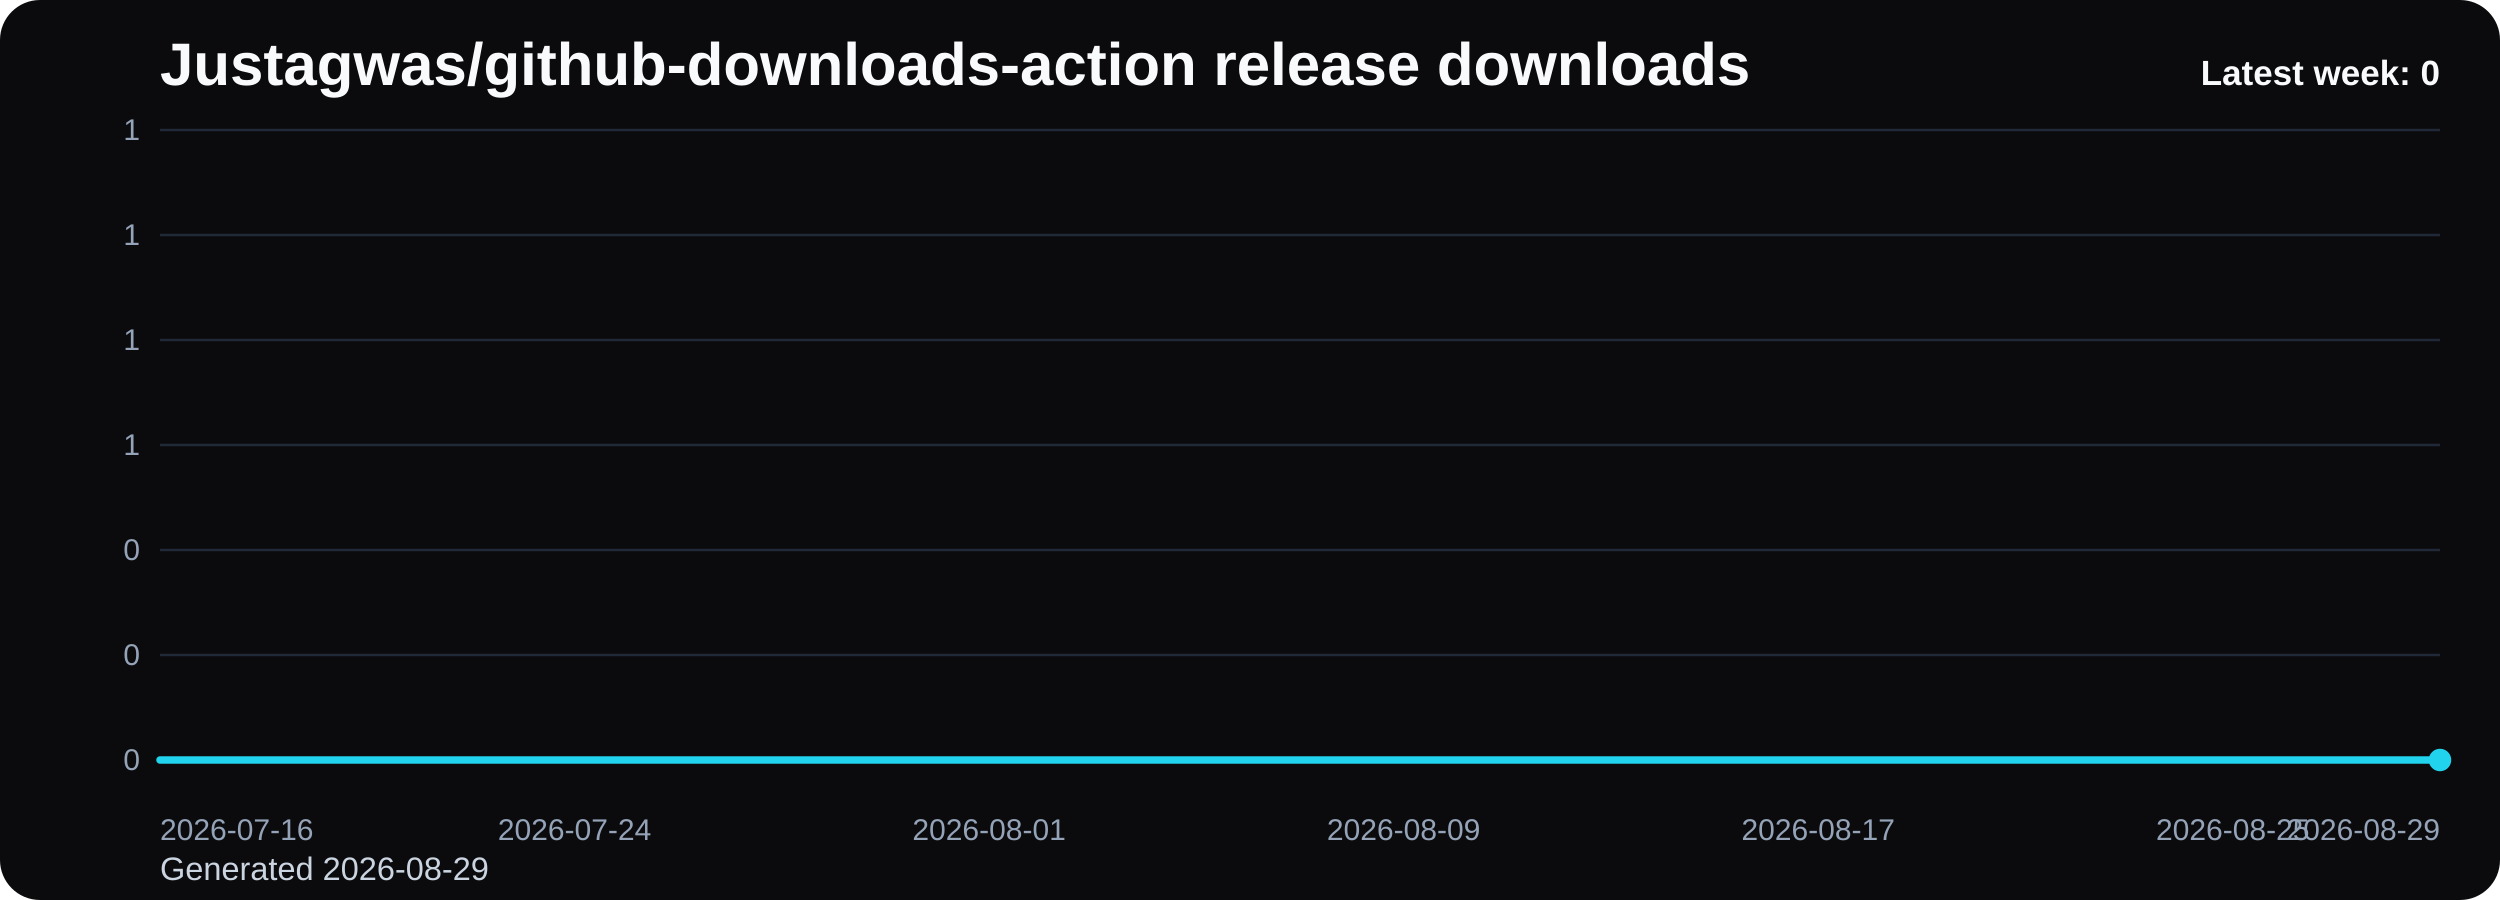
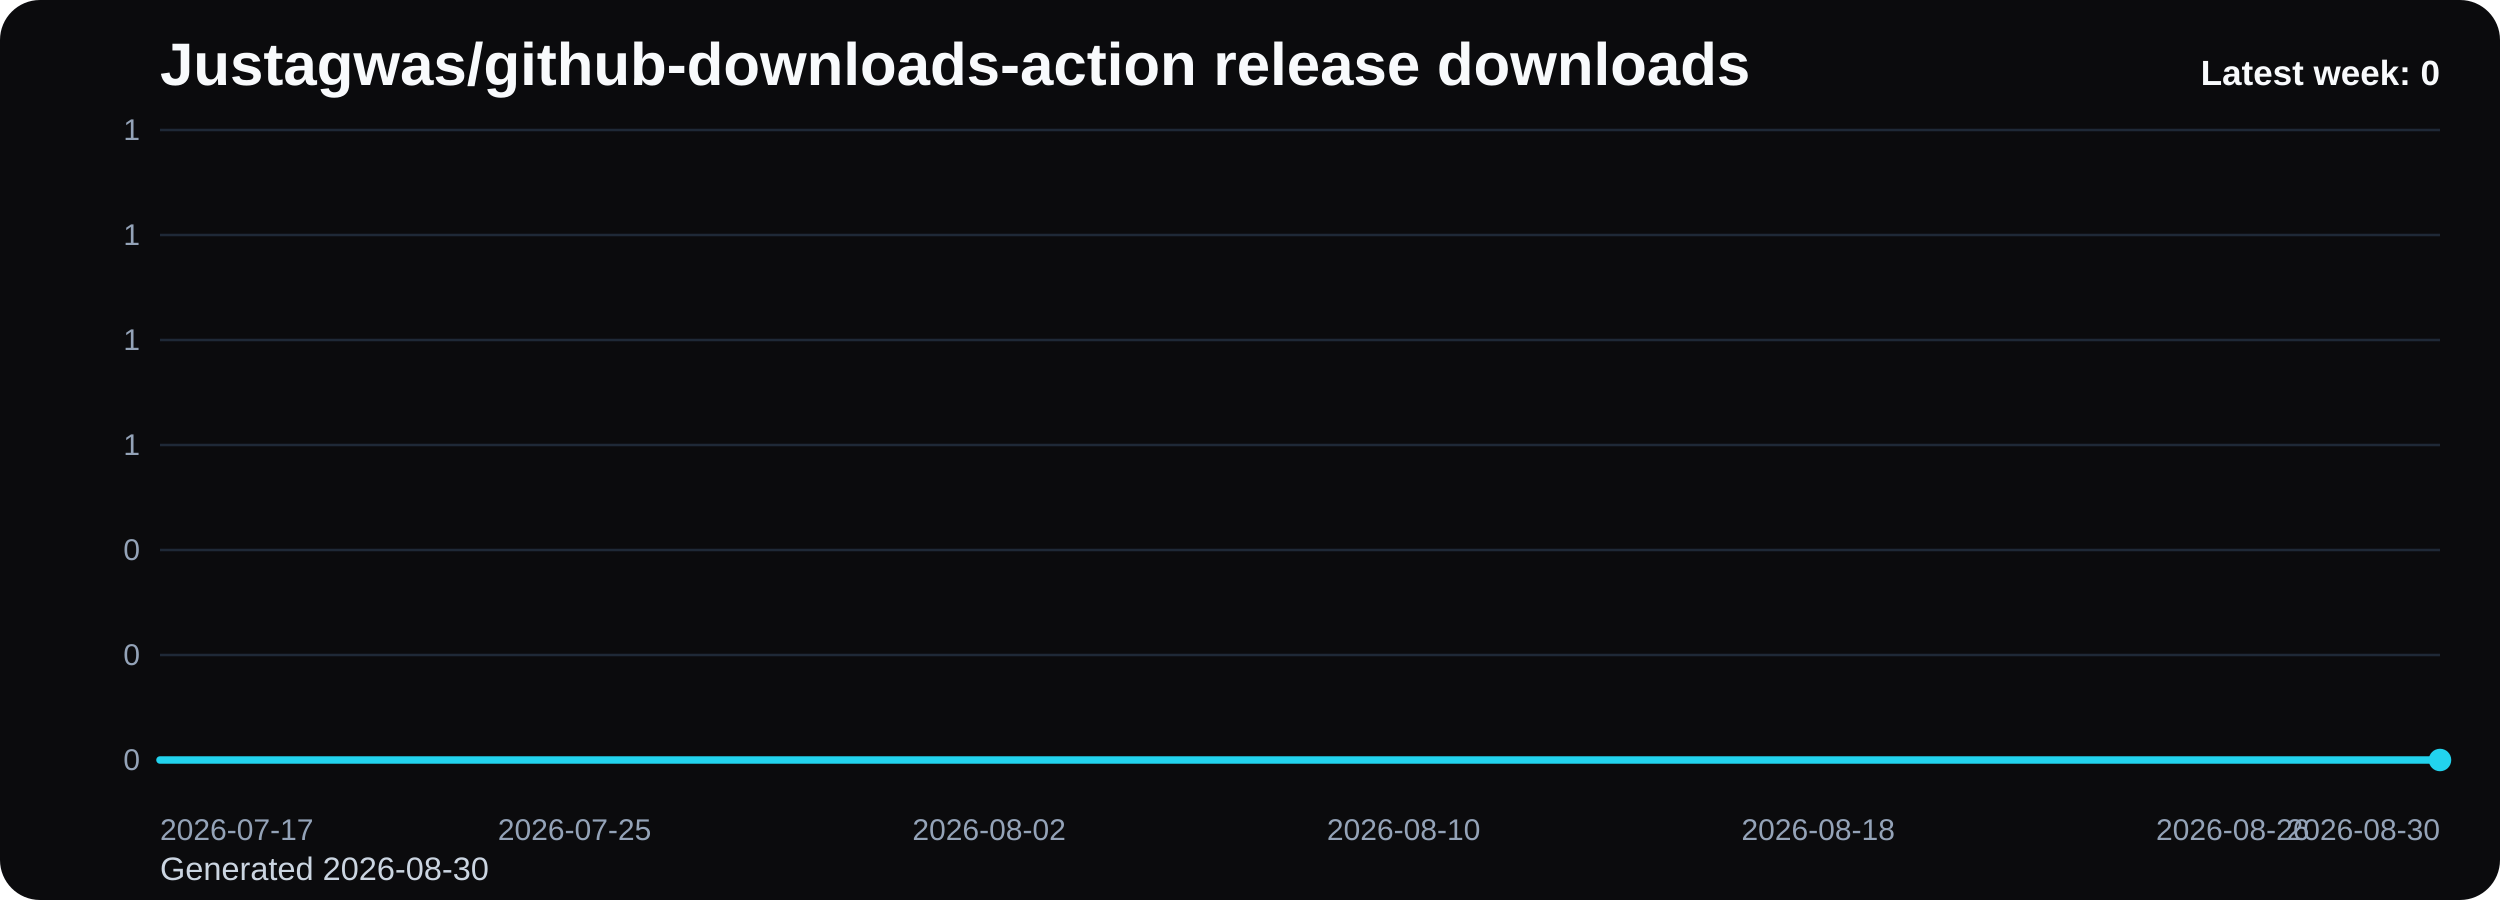
<svg xmlns="http://www.w3.org/2000/svg" viewBox="0 0 1000 360" role="img" aria-label="Justagwas/github-downloads-action release downloads chart">
  <defs>
    <linearGradient id="fill-weekly-black" x1="0" y1="0" x2="0" y2="1">
      <stop offset="0%" stop-color="#22d3ee" stop-opacity="0.32" />
      <stop offset="100%" stop-color="#22d3ee" stop-opacity="0.05" />
    </linearGradient>
    <style>
      .bg { fill: #0b0b0d; }
      .title { font: 700 24px Arial, sans-serif; fill: #f8fafc; }
      .sub { font: 400 13px Arial, sans-serif; fill: #cbd5e1; }
      .grid { stroke: #1f2937; stroke-width: 1; }
      .axis { font: 400 12px Arial, sans-serif; fill: #94a3b8; }
      .line { fill: none; stroke: #22d3ee; stroke-width: 3; stroke-linecap: round; stroke-linejoin: round; }
      .dot { fill: #22d3ee; }
      .value { font: 600 11px Arial, sans-serif; fill: #cbd5e1; }
      .latest { font: 700 14px Arial, sans-serif; fill: #f8fafc; }
    </style>
  </defs>
  <rect class="bg" x="0" y="0" width="1000" height="360" rx="16" />
  <text class="title" x="64" y="34">Justagwas/github-downloads-action release downloads</text>
-   <text class="sub" x="64" y="352">Generated 2026-08-29</text>
+   <text class="sub" x="64" y="352">Generated 2026-08-30</text>
  <line x1="64" y1="52.00" x2="976" y2="52.00" class="grid" />
  <text x="56" y="56.00" text-anchor="end" class="axis">1</text>
  <line x1="64" y1="94.00" x2="976" y2="94.00" class="grid" />
  <text x="56" y="98.00" text-anchor="end" class="axis">1</text>
  <line x1="64" y1="136.00" x2="976" y2="136.00" class="grid" />
  <text x="56" y="140.00" text-anchor="end" class="axis">1</text>
  <line x1="64" y1="178.00" x2="976" y2="178.00" class="grid" />
  <text x="56" y="182.00" text-anchor="end" class="axis">1</text>
  <line x1="64" y1="220.00" x2="976" y2="220.00" class="grid" />
  <text x="56" y="224.00" text-anchor="end" class="axis">0</text>
  <line x1="64" y1="262.00" x2="976" y2="262.00" class="grid" />
  <text x="56" y="266.00" text-anchor="end" class="axis">0</text>
  <line x1="64" y1="304.00" x2="976" y2="304.00" class="grid" />
  <text x="56" y="308.00" text-anchor="end" class="axis">0</text>
  <path d="M 64.00 304 L 64.00 304.00 L 84.73 304.00 L 105.45 304.00 L 126.18 304.00 L 146.91 304.00 L 167.64 304.00 L 188.36 304.00 L 209.09 304.00 L 229.82 304.00 L 250.55 304.00 L 271.27 304.00 L 292.00 304.00 L 312.73 304.00 L 333.45 304.00 L 354.18 304.00 L 374.91 304.00 L 395.64 304.00 L 416.36 304.00 L 437.09 304.00 L 457.82 304.00 L 478.55 304.00 L 499.27 304.00 L 520.00 304.00 L 540.73 304.00 L 561.45 304.00 L 582.18 304.00 L 602.91 304.00 L 623.64 304.00 L 644.36 304.00 L 665.09 304.00 L 685.82 304.00 L 706.55 304.00 L 727.27 304.00 L 748.00 304.00 L 768.73 304.00 L 789.45 304.00 L 810.18 304.00 L 830.91 304.00 L 851.64 304.00 L 872.36 304.00 L 893.09 304.00 L 913.82 304.00 L 934.55 304.00 L 955.27 304.00 L 976.00 304.00 L 976.00 304 Z" fill="url(#fill-weekly-black)" />
  <polyline class="line" points="64.00,304.00 84.73,304.00 105.45,304.00 126.18,304.00 146.91,304.00 167.64,304.00 188.36,304.00 209.09,304.00 229.82,304.00 250.55,304.00 271.27,304.00 292.00,304.00 312.73,304.00 333.45,304.00 354.18,304.00 374.91,304.00 395.64,304.00 416.36,304.00 437.09,304.00 457.82,304.00 478.55,304.00 499.27,304.00 520.00,304.00 540.73,304.00 561.45,304.00 582.18,304.00 602.91,304.00 623.64,304.00 644.36,304.00 665.09,304.00 685.82,304.00 706.55,304.00 727.27,304.00 748.00,304.00 768.73,304.00 789.45,304.00 810.18,304.00 830.91,304.00 851.64,304.00 872.36,304.00 893.09,304.00 913.82,304.00 934.55,304.00 955.27,304.00 976.00,304.00" />
  <circle class="dot" cx="976.00" cy="304.00" r="4.5" />
-   <text class="axis" x="64.00" y="336" text-anchor="start">2026-07-16</text>
-   <text class="axis" x="229.82" y="336" text-anchor="middle">2026-07-24</text>
-   <text class="axis" x="395.64" y="336" text-anchor="middle">2026-08-01</text>
-   <text class="axis" x="561.45" y="336" text-anchor="middle">2026-08-09</text>
-   <text class="axis" x="727.27" y="336" text-anchor="middle">2026-08-17</text>
-   <text class="axis" x="893.09" y="336" text-anchor="middle">2026-08-25</text>
-   <text class="axis" x="976.00" y="336" text-anchor="end">2026-08-29</text>
+   <text class="axis" x="64.00" y="336" text-anchor="start">2026-07-17</text>
+   <text class="axis" x="229.82" y="336" text-anchor="middle">2026-07-25</text>
+   <text class="axis" x="395.64" y="336" text-anchor="middle">2026-08-02</text>
+   <text class="axis" x="561.45" y="336" text-anchor="middle">2026-08-10</text>
+   <text class="axis" x="727.27" y="336" text-anchor="middle">2026-08-18</text>
+   <text class="axis" x="893.09" y="336" text-anchor="middle">2026-08-26</text>
+   <text class="axis" x="976.00" y="336" text-anchor="end">2026-08-30</text>
  <text class="latest" x="976" y="34" text-anchor="end">Latest week: 0</text>
</svg>
